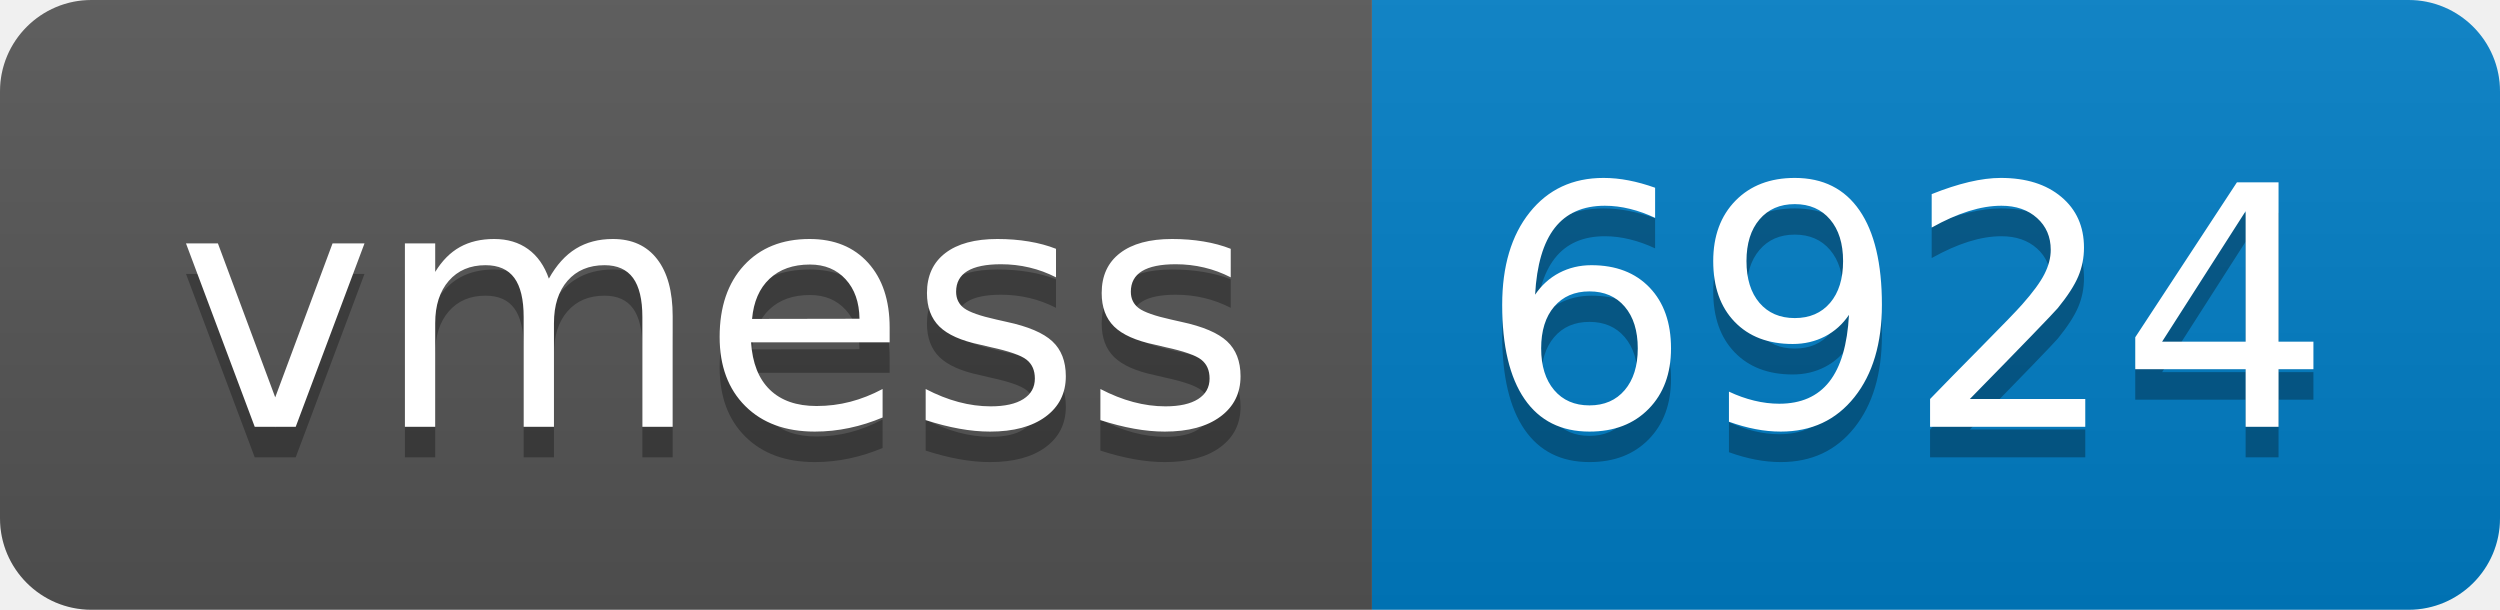
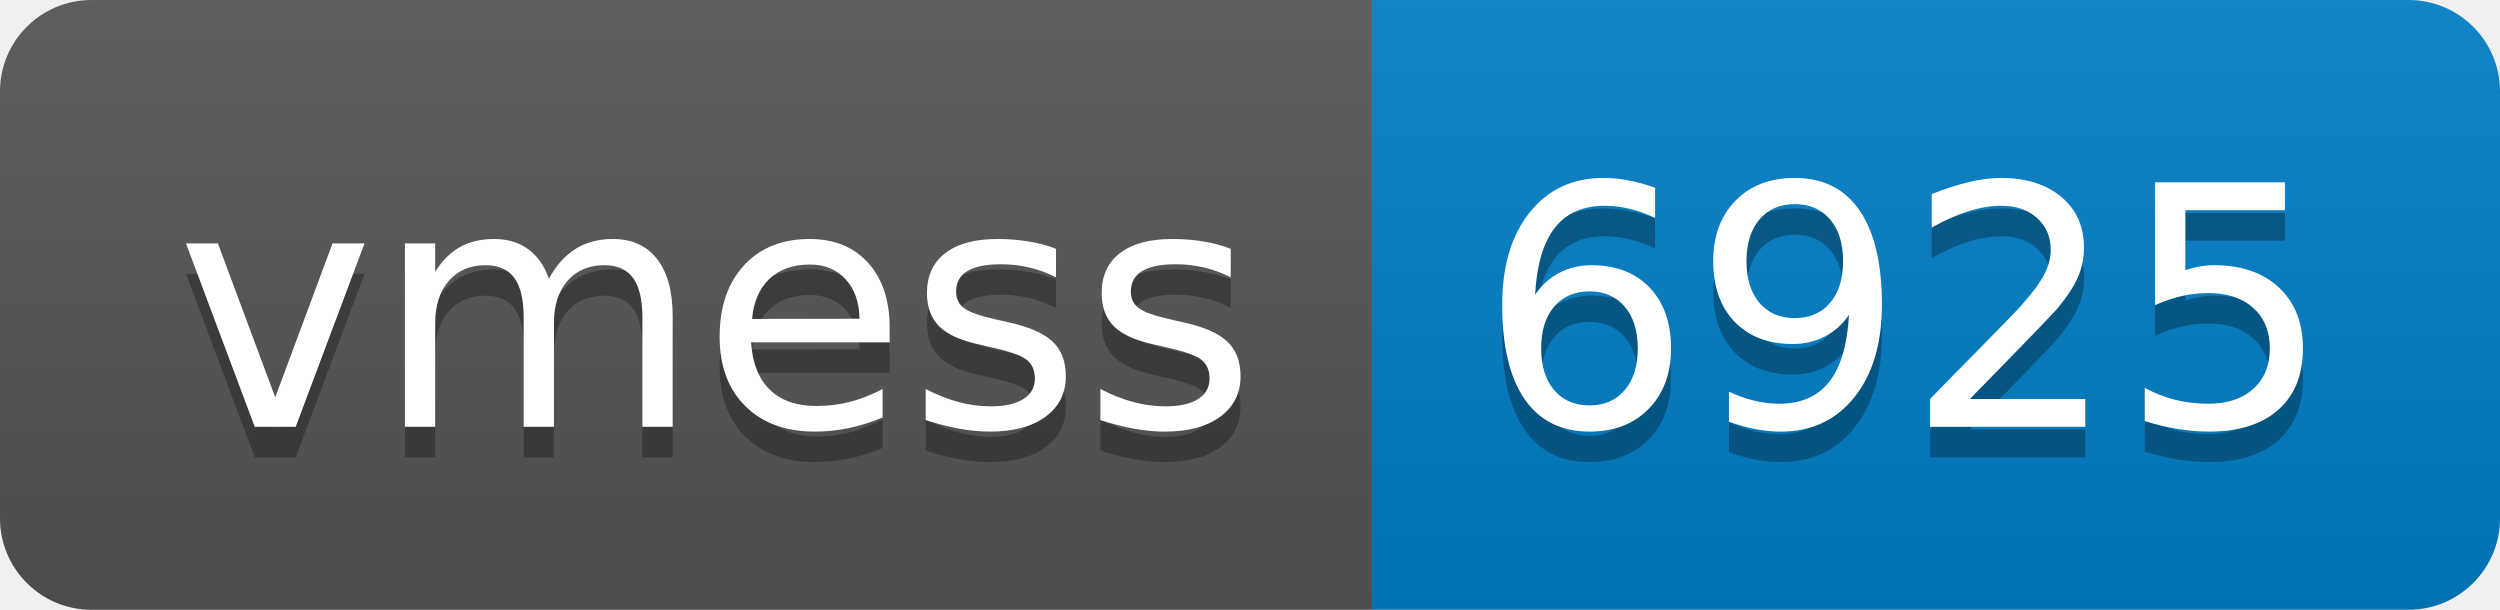
- <svg xmlns="http://www.w3.org/2000/svg" width="82" height="20" role="img" aria-label="vmess: 6924">
+ <svg xmlns="http://www.w3.org/2000/svg" width="82" height="20" role="img" aria-label="vmess: 6925">
  <linearGradient id="s" x2="0" y2="100%">
    <stop offset="0" stop-color="#bbb" stop-opacity=".1" />
    <stop offset="1" stop-opacity=".1" />
  </linearGradient>
  <clipPath id="r">
    <rect width="82" height="20" rx="3" fill="#fff" />
  </clipPath>
  <g clip-path="url(#r)">
    <rect width="45" height="20" fill="#555" />
    <rect x="45" width="37" height="20" fill="#007ec6" />
    <rect width="82" height="20" fill="url(#s)" />
  </g>
  <g fill="#fff" text-anchor="middle" font-family="Verdana,Geneva,DejaVu Sans,sans-serif" text-rendering="geometricPrecision" font-size="110">
    <text aria-hidden="true" x="235" y="150" fill="#010101" fill-opacity=".3" transform="scale(.1)" textLength="350">vmess</text>
    <text x="235" y="140" transform="scale(.1)" fill="#fff" textLength="350">vmess</text>
-     <text aria-hidden="true" x="625" y="150" fill="#010101" fill-opacity=".3" transform="scale(.1)" textLength="270">6924</text>
-     <text x="625" y="140" transform="scale(.1)" fill="#fff" textLength="270">6924</text>
+     <text aria-hidden="true" x="625" y="150" fill="#010101" fill-opacity=".3" transform="scale(.1)" textLength="270">6925</text>
+     <text x="625" y="140" transform="scale(.1)" fill="#fff" textLength="270">6925</text>
  </g>
</svg>
